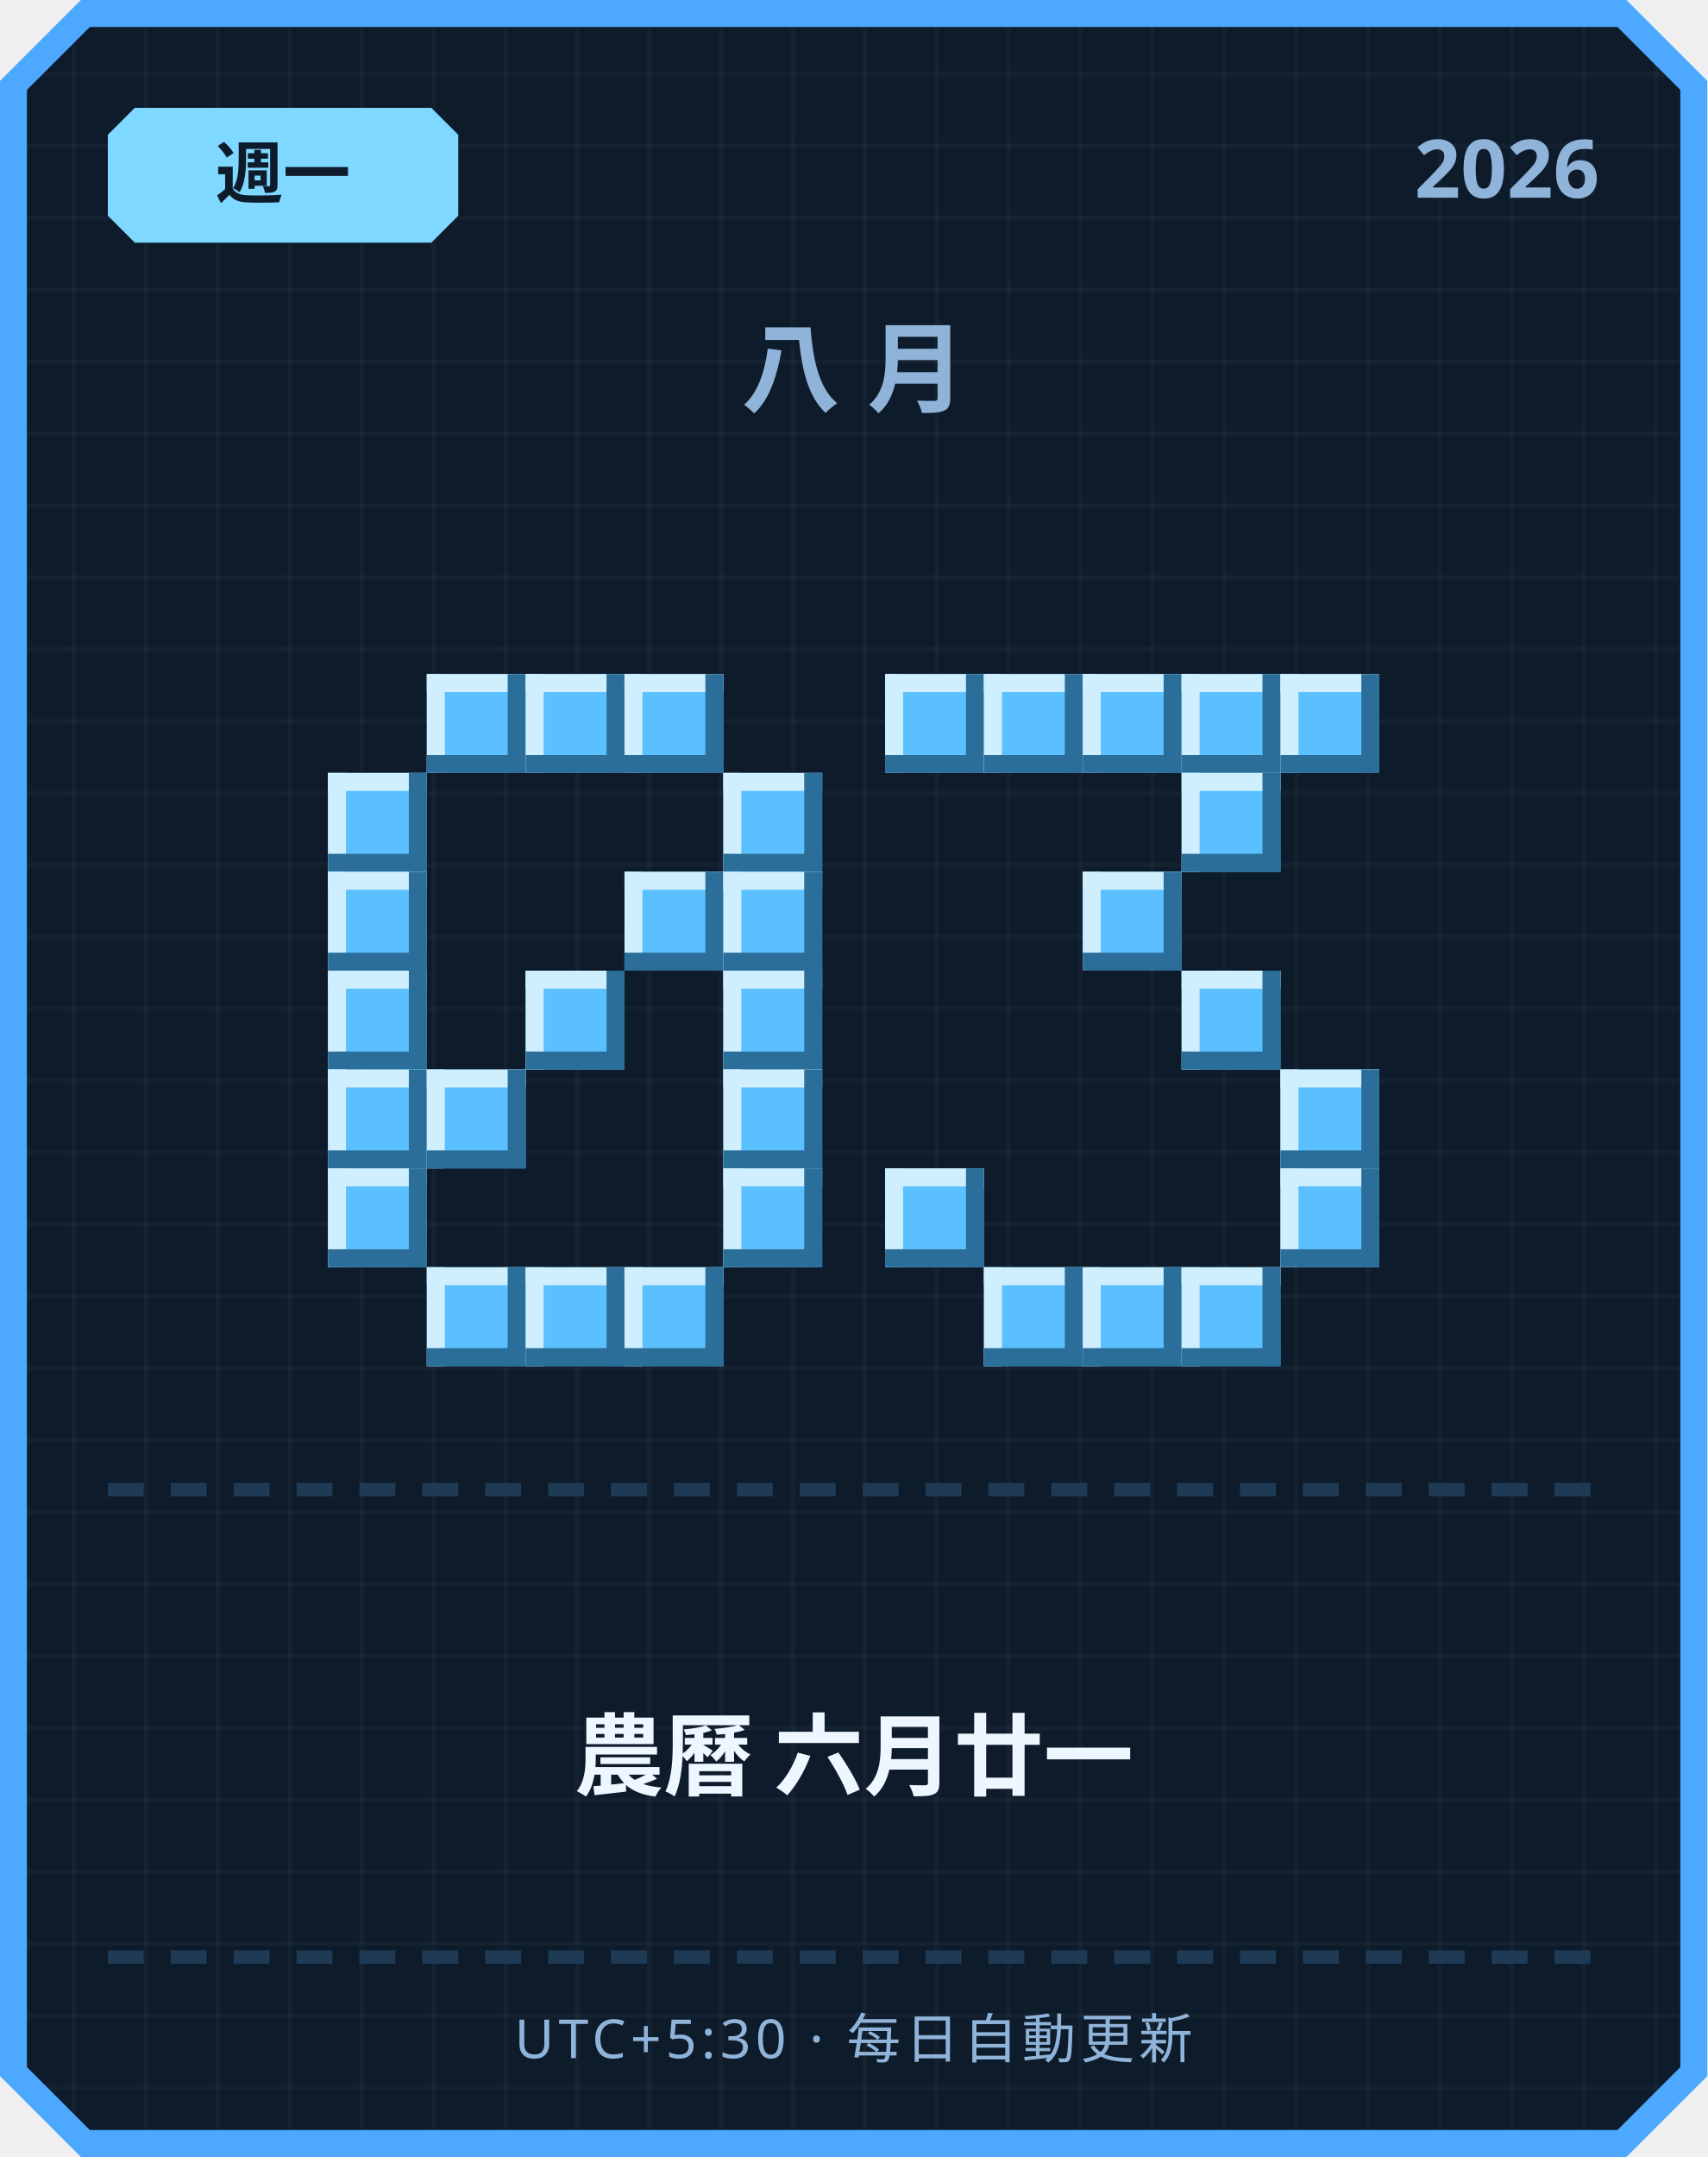
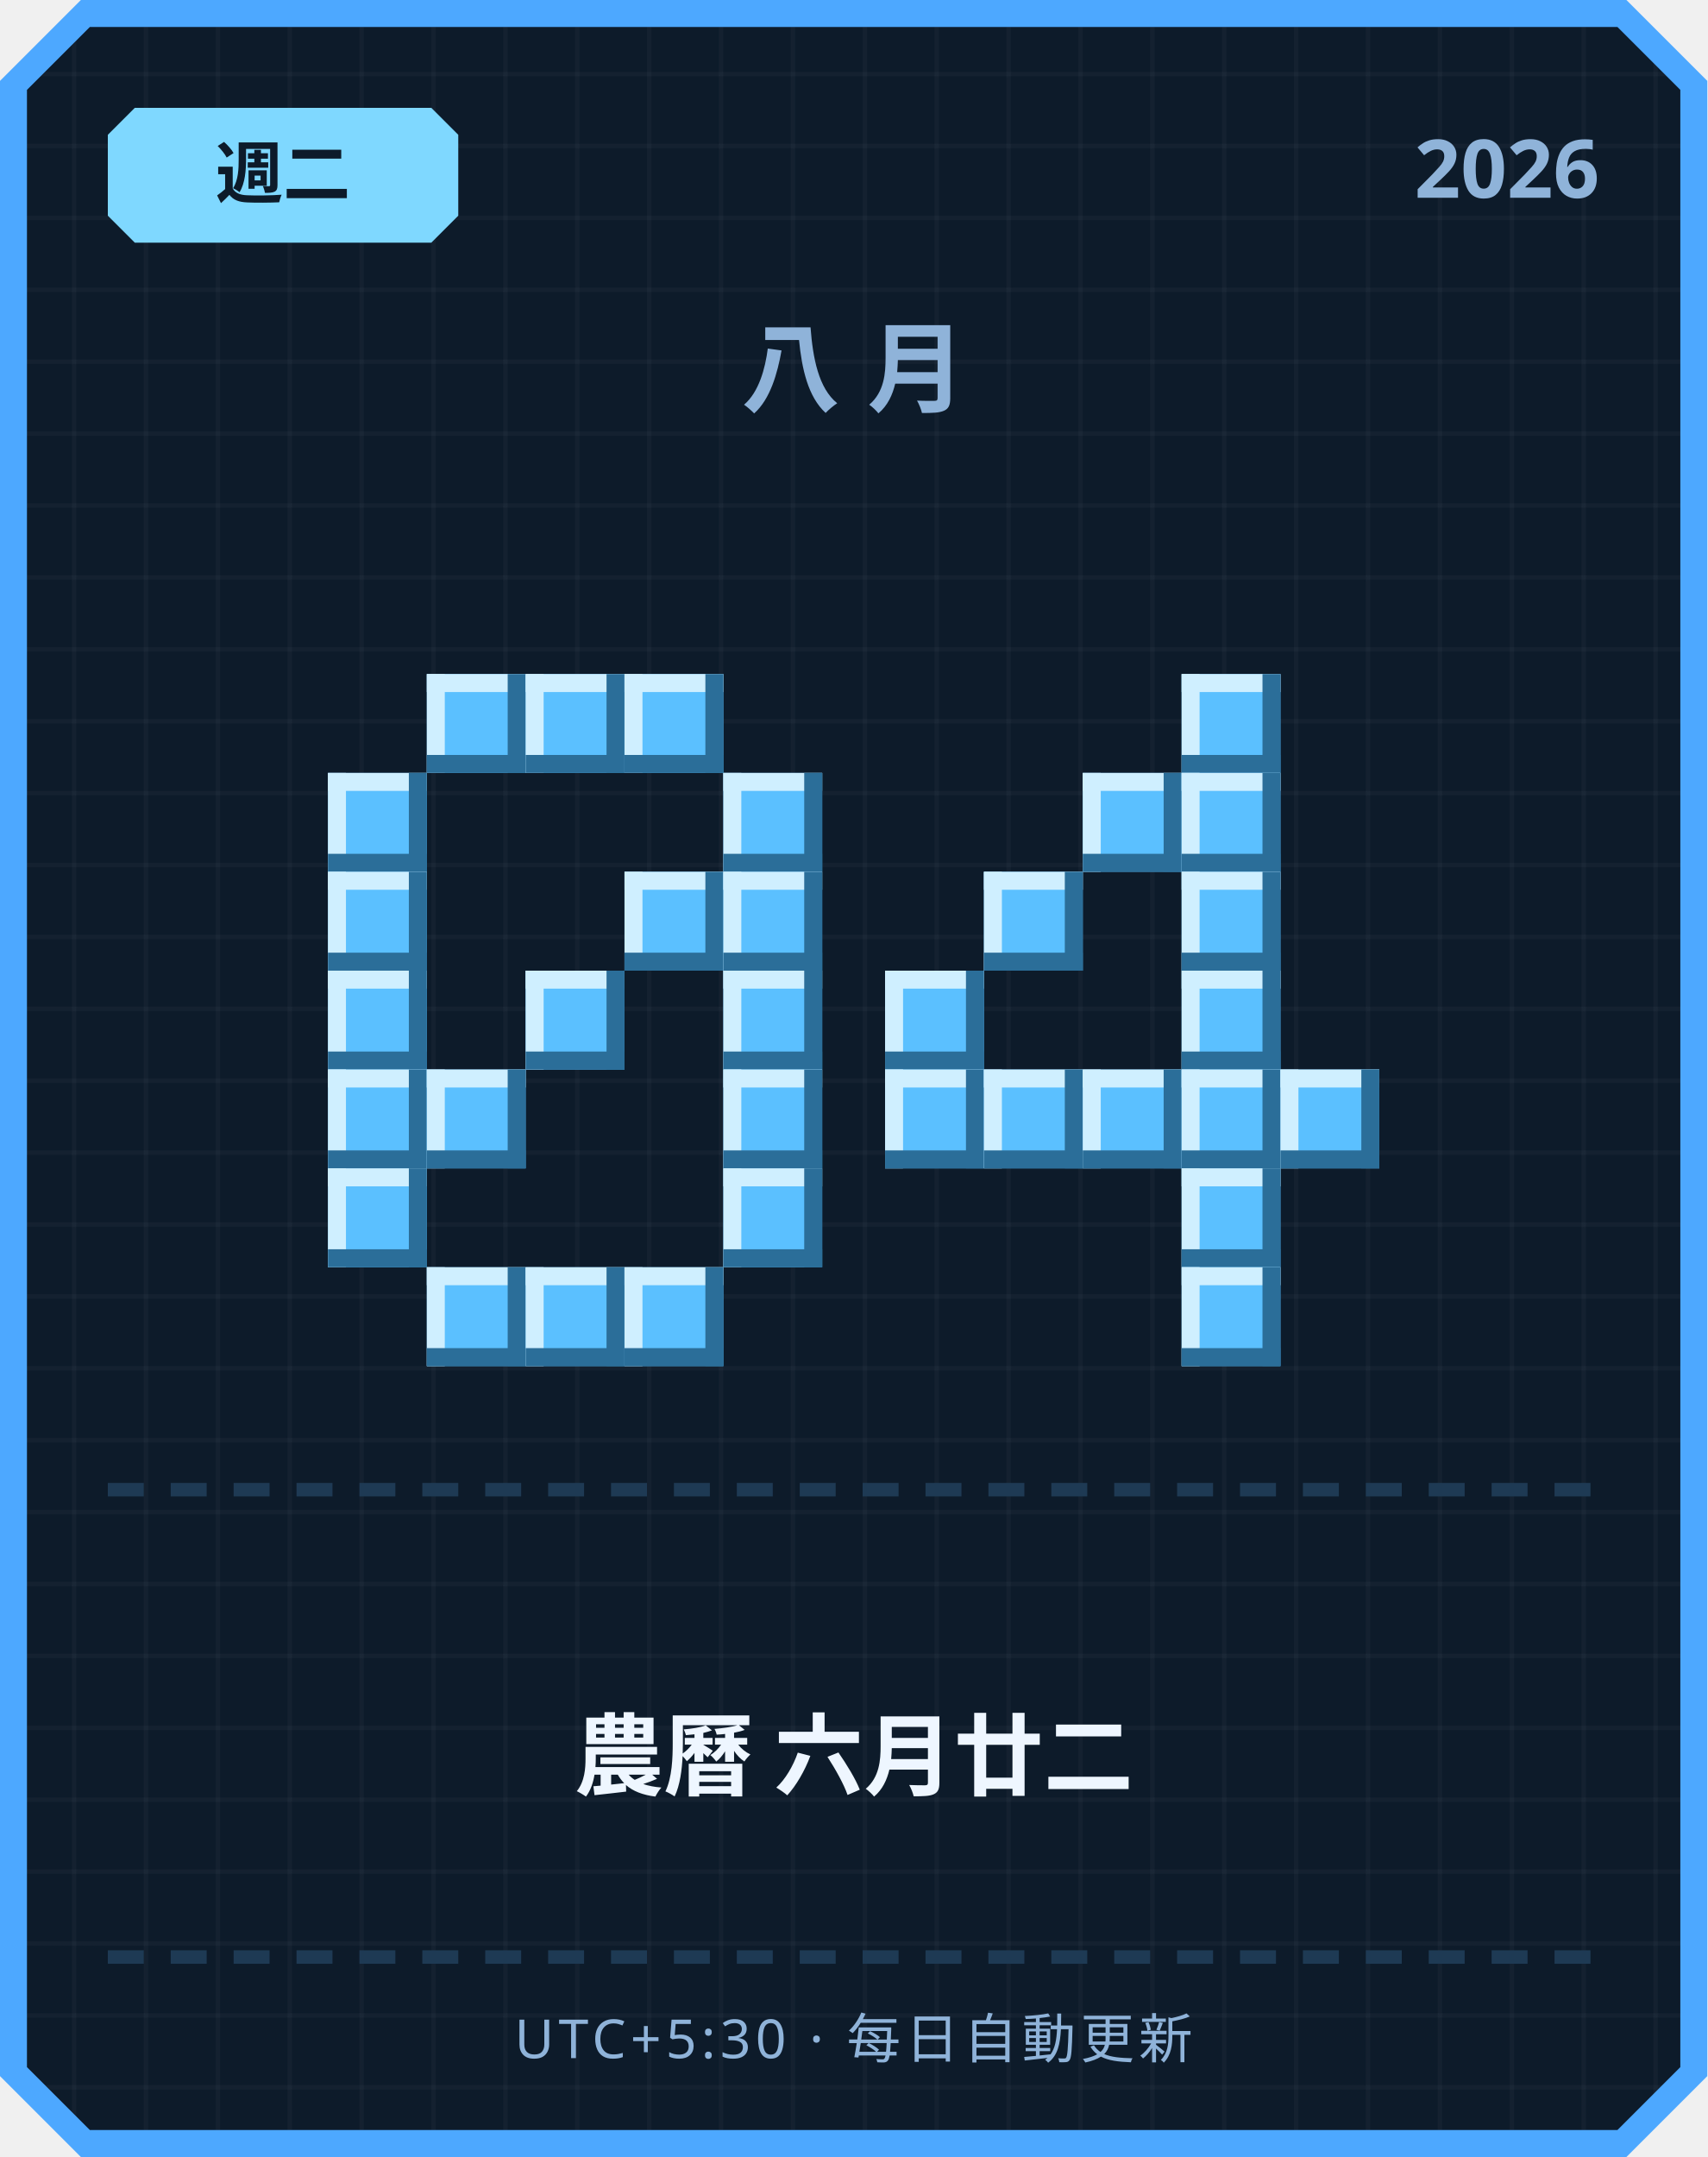
<svg xmlns="http://www.w3.org/2000/svg" width="380" height="480" viewBox="0 0 380 480">
  <defs>
    <pattern id="grid" width="16" height="16" patternUnits="userSpaceOnUse">
      <rect width="16" height="16" fill="#0d1b2a" />
      <rect width="1" height="16" fill="#ffffff" opacity="0.03" />
      <rect width="16" height="1" fill="#ffffff" opacity="0.03" />
    </pattern>
  </defs>
  <path d="M 18,0 L 362,0 L 380,18 L 380,462 L 362,480 L 18,480 L 0,462 L 0,18 Z" fill="#4da8ff" />
  <path d="M 20,6 L 360,6 L 374,20 L 374,460 L 360,474 L 20,474 L 6,460 L 6,20 Z" fill="url(#grid)" />
  <path d="M 30,24 L 96,24 L 102,30 L 102,48 L 96,54 L 30,54 L 24,48 L 24,30 Z" fill="#7fd8ff" />
-   <text x="63" y="44" text-anchor="middle" font-family="'Segoe UI', sans-serif" font-size="15" font-weight="700" fill="#0d1b2a">週一</text>
+   <text x="63" y="44" text-anchor="middle" font-family="'Segoe UI', sans-serif" font-size="15" font-weight="700" fill="#0d1b2a">週二</text>
  <text x="356" y="44" text-anchor="end" font-family="'Segoe UI', sans-serif" font-size="18" font-weight="700" fill="#8fb3d9">2026</text>
  <text x="190" y="90" text-anchor="middle" font-family="'Segoe UI', sans-serif" font-size="22" font-weight="700" letter-spacing="6" fill="#8fb3d9">八月</text>
  <rect x="95" y="150" width="22" height="22" fill="#5bc0ff" />
  <rect x="95" y="150" width="22" height="4" fill="#cfefff" />
  <rect x="95" y="150" width="4" height="22" fill="#cfefff" />
  <rect x="95" y="168" width="22" height="4" fill="#2b6e99" />
  <rect x="113" y="150" width="4" height="22" fill="#2b6e99" />
  <rect x="117" y="150" width="22" height="22" fill="#5bc0ff" />
  <rect x="117" y="150" width="22" height="4" fill="#cfefff" />
  <rect x="117" y="150" width="4" height="22" fill="#cfefff" />
  <rect x="117" y="168" width="22" height="4" fill="#2b6e99" />
  <rect x="135" y="150" width="4" height="22" fill="#2b6e99" />
  <rect x="139" y="150" width="22" height="22" fill="#5bc0ff" />
  <rect x="139" y="150" width="22" height="4" fill="#cfefff" />
  <rect x="139" y="150" width="4" height="22" fill="#cfefff" />
  <rect x="139" y="168" width="22" height="4" fill="#2b6e99" />
  <rect x="157" y="150" width="4" height="22" fill="#2b6e99" />
  <rect x="73" y="172" width="22" height="22" fill="#5bc0ff" />
  <rect x="73" y="172" width="22" height="4" fill="#cfefff" />
  <rect x="73" y="172" width="4" height="22" fill="#cfefff" />
  <rect x="73" y="190" width="22" height="4" fill="#2b6e99" />
  <rect x="91" y="172" width="4" height="22" fill="#2b6e99" />
  <rect x="161" y="172" width="22" height="22" fill="#5bc0ff" />
  <rect x="161" y="172" width="22" height="4" fill="#cfefff" />
  <rect x="161" y="172" width="4" height="22" fill="#cfefff" />
  <rect x="161" y="190" width="22" height="4" fill="#2b6e99" />
  <rect x="179" y="172" width="4" height="22" fill="#2b6e99" />
  <rect x="73" y="194" width="22" height="22" fill="#5bc0ff" />
  <rect x="73" y="194" width="22" height="4" fill="#cfefff" />
  <rect x="73" y="194" width="4" height="22" fill="#cfefff" />
  <rect x="73" y="212" width="22" height="4" fill="#2b6e99" />
  <rect x="91" y="194" width="4" height="22" fill="#2b6e99" />
  <rect x="139" y="194" width="22" height="22" fill="#5bc0ff" />
  <rect x="139" y="194" width="22" height="4" fill="#cfefff" />
  <rect x="139" y="194" width="4" height="22" fill="#cfefff" />
  <rect x="139" y="212" width="22" height="4" fill="#2b6e99" />
  <rect x="157" y="194" width="4" height="22" fill="#2b6e99" />
  <rect x="161" y="194" width="22" height="22" fill="#5bc0ff" />
  <rect x="161" y="194" width="22" height="4" fill="#cfefff" />
  <rect x="161" y="194" width="4" height="22" fill="#cfefff" />
  <rect x="161" y="212" width="22" height="4" fill="#2b6e99" />
  <rect x="179" y="194" width="4" height="22" fill="#2b6e99" />
  <rect x="73" y="216" width="22" height="22" fill="#5bc0ff" />
  <rect x="73" y="216" width="22" height="4" fill="#cfefff" />
  <rect x="73" y="216" width="4" height="22" fill="#cfefff" />
  <rect x="73" y="234" width="22" height="4" fill="#2b6e99" />
  <rect x="91" y="216" width="4" height="22" fill="#2b6e99" />
  <rect x="117" y="216" width="22" height="22" fill="#5bc0ff" />
  <rect x="117" y="216" width="22" height="4" fill="#cfefff" />
  <rect x="117" y="216" width="4" height="22" fill="#cfefff" />
  <rect x="117" y="234" width="22" height="4" fill="#2b6e99" />
  <rect x="135" y="216" width="4" height="22" fill="#2b6e99" />
  <rect x="161" y="216" width="22" height="22" fill="#5bc0ff" />
  <rect x="161" y="216" width="22" height="4" fill="#cfefff" />
  <rect x="161" y="216" width="4" height="22" fill="#cfefff" />
  <rect x="161" y="234" width="22" height="4" fill="#2b6e99" />
  <rect x="179" y="216" width="4" height="22" fill="#2b6e99" />
  <rect x="73" y="238" width="22" height="22" fill="#5bc0ff" />
  <rect x="73" y="238" width="22" height="4" fill="#cfefff" />
  <rect x="73" y="238" width="4" height="22" fill="#cfefff" />
  <rect x="73" y="256" width="22" height="4" fill="#2b6e99" />
  <rect x="91" y="238" width="4" height="22" fill="#2b6e99" />
  <rect x="95" y="238" width="22" height="22" fill="#5bc0ff" />
  <rect x="95" y="238" width="22" height="4" fill="#cfefff" />
  <rect x="95" y="238" width="4" height="22" fill="#cfefff" />
  <rect x="95" y="256" width="22" height="4" fill="#2b6e99" />
  <rect x="113" y="238" width="4" height="22" fill="#2b6e99" />
  <rect x="161" y="238" width="22" height="22" fill="#5bc0ff" />
  <rect x="161" y="238" width="22" height="4" fill="#cfefff" />
  <rect x="161" y="238" width="4" height="22" fill="#cfefff" />
  <rect x="161" y="256" width="22" height="4" fill="#2b6e99" />
  <rect x="179" y="238" width="4" height="22" fill="#2b6e99" />
  <rect x="73" y="260" width="22" height="22" fill="#5bc0ff" />
  <rect x="73" y="260" width="22" height="4" fill="#cfefff" />
  <rect x="73" y="260" width="4" height="22" fill="#cfefff" />
  <rect x="73" y="278" width="22" height="4" fill="#2b6e99" />
  <rect x="91" y="260" width="4" height="22" fill="#2b6e99" />
  <rect x="161" y="260" width="22" height="22" fill="#5bc0ff" />
  <rect x="161" y="260" width="22" height="4" fill="#cfefff" />
  <rect x="161" y="260" width="4" height="22" fill="#cfefff" />
  <rect x="161" y="278" width="22" height="4" fill="#2b6e99" />
  <rect x="179" y="260" width="4" height="22" fill="#2b6e99" />
  <rect x="95" y="282" width="22" height="22" fill="#5bc0ff" />
  <rect x="95" y="282" width="22" height="4" fill="#cfefff" />
  <rect x="95" y="282" width="4" height="22" fill="#cfefff" />
  <rect x="95" y="300" width="22" height="4" fill="#2b6e99" />
  <rect x="113" y="282" width="4" height="22" fill="#2b6e99" />
  <rect x="117" y="282" width="22" height="22" fill="#5bc0ff" />
  <rect x="117" y="282" width="22" height="4" fill="#cfefff" />
  <rect x="117" y="282" width="4" height="22" fill="#cfefff" />
  <rect x="117" y="300" width="22" height="4" fill="#2b6e99" />
  <rect x="135" y="282" width="4" height="22" fill="#2b6e99" />
  <rect x="139" y="282" width="22" height="22" fill="#5bc0ff" />
  <rect x="139" y="282" width="22" height="4" fill="#cfefff" />
  <rect x="139" y="282" width="4" height="22" fill="#cfefff" />
  <rect x="139" y="300" width="22" height="4" fill="#2b6e99" />
  <rect x="157" y="282" width="4" height="22" fill="#2b6e99" />
-   <rect x="197" y="150" width="22" height="22" fill="#5bc0ff" />
-   <rect x="197" y="150" width="22" height="4" fill="#cfefff" />
-   <rect x="197" y="150" width="4" height="22" fill="#cfefff" />
-   <rect x="197" y="168" width="22" height="4" fill="#2b6e99" />
-   <rect x="215" y="150" width="4" height="22" fill="#2b6e99" />
-   <rect x="219" y="150" width="22" height="22" fill="#5bc0ff" />
-   <rect x="219" y="150" width="22" height="4" fill="#cfefff" />
-   <rect x="219" y="150" width="4" height="22" fill="#cfefff" />
-   <rect x="219" y="168" width="22" height="4" fill="#2b6e99" />
-   <rect x="237" y="150" width="4" height="22" fill="#2b6e99" />
-   <rect x="241" y="150" width="22" height="22" fill="#5bc0ff" />
-   <rect x="241" y="150" width="22" height="4" fill="#cfefff" />
-   <rect x="241" y="150" width="4" height="22" fill="#cfefff" />
-   <rect x="241" y="168" width="22" height="4" fill="#2b6e99" />
-   <rect x="259" y="150" width="4" height="22" fill="#2b6e99" />
  <rect x="263" y="150" width="22" height="22" fill="#5bc0ff" />
  <rect x="263" y="150" width="22" height="4" fill="#cfefff" />
  <rect x="263" y="150" width="4" height="22" fill="#cfefff" />
  <rect x="263" y="168" width="22" height="4" fill="#2b6e99" />
  <rect x="281" y="150" width="4" height="22" fill="#2b6e99" />
-   <rect x="285" y="150" width="22" height="22" fill="#5bc0ff" />
-   <rect x="285" y="150" width="22" height="4" fill="#cfefff" />
-   <rect x="285" y="150" width="4" height="22" fill="#cfefff" />
-   <rect x="285" y="168" width="22" height="4" fill="#2b6e99" />
-   <rect x="303" y="150" width="4" height="22" fill="#2b6e99" />
+   <rect x="241" y="172" width="22" height="22" fill="#5bc0ff" />
+   <rect x="241" y="172" width="22" height="4" fill="#cfefff" />
+   <rect x="241" y="172" width="4" height="22" fill="#cfefff" />
+   <rect x="241" y="190" width="22" height="4" fill="#2b6e99" />
+   <rect x="259" y="172" width="4" height="22" fill="#2b6e99" />
  <rect x="263" y="172" width="22" height="22" fill="#5bc0ff" />
  <rect x="263" y="172" width="22" height="4" fill="#cfefff" />
  <rect x="263" y="172" width="4" height="22" fill="#cfefff" />
  <rect x="263" y="190" width="22" height="4" fill="#2b6e99" />
  <rect x="281" y="172" width="4" height="22" fill="#2b6e99" />
-   <rect x="241" y="194" width="22" height="22" fill="#5bc0ff" />
-   <rect x="241" y="194" width="22" height="4" fill="#cfefff" />
-   <rect x="241" y="194" width="4" height="22" fill="#cfefff" />
-   <rect x="241" y="212" width="22" height="4" fill="#2b6e99" />
-   <rect x="259" y="194" width="4" height="22" fill="#2b6e99" />
+   <rect x="219" y="194" width="22" height="22" fill="#5bc0ff" />
+   <rect x="219" y="194" width="22" height="4" fill="#cfefff" />
+   <rect x="219" y="194" width="4" height="22" fill="#cfefff" />
+   <rect x="219" y="212" width="22" height="4" fill="#2b6e99" />
+   <rect x="237" y="194" width="4" height="22" fill="#2b6e99" />
+   <rect x="263" y="194" width="22" height="22" fill="#5bc0ff" />
+   <rect x="263" y="194" width="22" height="4" fill="#cfefff" />
+   <rect x="263" y="194" width="4" height="22" fill="#cfefff" />
+   <rect x="263" y="212" width="22" height="4" fill="#2b6e99" />
+   <rect x="281" y="194" width="4" height="22" fill="#2b6e99" />
+   <rect x="197" y="216" width="22" height="22" fill="#5bc0ff" />
+   <rect x="197" y="216" width="22" height="4" fill="#cfefff" />
+   <rect x="197" y="216" width="4" height="22" fill="#cfefff" />
+   <rect x="197" y="234" width="22" height="4" fill="#2b6e99" />
+   <rect x="215" y="216" width="4" height="22" fill="#2b6e99" />
  <rect x="263" y="216" width="22" height="22" fill="#5bc0ff" />
  <rect x="263" y="216" width="22" height="4" fill="#cfefff" />
  <rect x="263" y="216" width="4" height="22" fill="#cfefff" />
  <rect x="263" y="234" width="22" height="4" fill="#2b6e99" />
  <rect x="281" y="216" width="4" height="22" fill="#2b6e99" />
+   <rect x="197" y="238" width="22" height="22" fill="#5bc0ff" />
+   <rect x="197" y="238" width="22" height="4" fill="#cfefff" />
+   <rect x="197" y="238" width="4" height="22" fill="#cfefff" />
+   <rect x="197" y="256" width="22" height="4" fill="#2b6e99" />
+   <rect x="215" y="238" width="4" height="22" fill="#2b6e99" />
+   <rect x="219" y="238" width="22" height="22" fill="#5bc0ff" />
+   <rect x="219" y="238" width="22" height="4" fill="#cfefff" />
+   <rect x="219" y="238" width="4" height="22" fill="#cfefff" />
+   <rect x="219" y="256" width="22" height="4" fill="#2b6e99" />
+   <rect x="237" y="238" width="4" height="22" fill="#2b6e99" />
+   <rect x="241" y="238" width="22" height="22" fill="#5bc0ff" />
+   <rect x="241" y="238" width="22" height="4" fill="#cfefff" />
+   <rect x="241" y="238" width="4" height="22" fill="#cfefff" />
+   <rect x="241" y="256" width="22" height="4" fill="#2b6e99" />
+   <rect x="259" y="238" width="4" height="22" fill="#2b6e99" />
+   <rect x="263" y="238" width="22" height="22" fill="#5bc0ff" />
+   <rect x="263" y="238" width="22" height="4" fill="#cfefff" />
+   <rect x="263" y="238" width="4" height="22" fill="#cfefff" />
+   <rect x="263" y="256" width="22" height="4" fill="#2b6e99" />
+   <rect x="281" y="238" width="4" height="22" fill="#2b6e99" />
  <rect x="285" y="238" width="22" height="22" fill="#5bc0ff" />
  <rect x="285" y="238" width="22" height="4" fill="#cfefff" />
  <rect x="285" y="238" width="4" height="22" fill="#cfefff" />
  <rect x="285" y="256" width="22" height="4" fill="#2b6e99" />
  <rect x="303" y="238" width="4" height="22" fill="#2b6e99" />
-   <rect x="197" y="260" width="22" height="22" fill="#5bc0ff" />
-   <rect x="197" y="260" width="22" height="4" fill="#cfefff" />
-   <rect x="197" y="260" width="4" height="22" fill="#cfefff" />
-   <rect x="197" y="278" width="22" height="4" fill="#2b6e99" />
-   <rect x="215" y="260" width="4" height="22" fill="#2b6e99" />
-   <rect x="285" y="260" width="22" height="22" fill="#5bc0ff" />
-   <rect x="285" y="260" width="22" height="4" fill="#cfefff" />
-   <rect x="285" y="260" width="4" height="22" fill="#cfefff" />
-   <rect x="285" y="278" width="22" height="4" fill="#2b6e99" />
-   <rect x="303" y="260" width="4" height="22" fill="#2b6e99" />
-   <rect x="219" y="282" width="22" height="22" fill="#5bc0ff" />
-   <rect x="219" y="282" width="22" height="4" fill="#cfefff" />
-   <rect x="219" y="282" width="4" height="22" fill="#cfefff" />
-   <rect x="219" y="300" width="22" height="4" fill="#2b6e99" />
-   <rect x="237" y="282" width="4" height="22" fill="#2b6e99" />
-   <rect x="241" y="282" width="22" height="22" fill="#5bc0ff" />
-   <rect x="241" y="282" width="22" height="4" fill="#cfefff" />
-   <rect x="241" y="282" width="4" height="22" fill="#cfefff" />
-   <rect x="241" y="300" width="22" height="4" fill="#2b6e99" />
-   <rect x="259" y="282" width="4" height="22" fill="#2b6e99" />
+   <rect x="263" y="260" width="22" height="22" fill="#5bc0ff" />
+   <rect x="263" y="260" width="22" height="4" fill="#cfefff" />
+   <rect x="263" y="260" width="4" height="22" fill="#cfefff" />
+   <rect x="263" y="278" width="22" height="4" fill="#2b6e99" />
+   <rect x="281" y="260" width="4" height="22" fill="#2b6e99" />
  <rect x="263" y="282" width="22" height="22" fill="#5bc0ff" />
  <rect x="263" y="282" width="22" height="4" fill="#cfefff" />
  <rect x="263" y="282" width="4" height="22" fill="#cfefff" />
  <rect x="263" y="300" width="22" height="4" fill="#2b6e99" />
  <rect x="281" y="282" width="4" height="22" fill="#2b6e99" />
  <rect x="24" y="330" width="8" height="3" fill="#1e3a54" />
  <rect x="38" y="330" width="8" height="3" fill="#1e3a54" />
  <rect x="52" y="330" width="8" height="3" fill="#1e3a54" />
  <rect x="66" y="330" width="8" height="3" fill="#1e3a54" />
  <rect x="80" y="330" width="8" height="3" fill="#1e3a54" />
  <rect x="94" y="330" width="8" height="3" fill="#1e3a54" />
  <rect x="108" y="330" width="8" height="3" fill="#1e3a54" />
  <rect x="122" y="330" width="8" height="3" fill="#1e3a54" />
  <rect x="136" y="330" width="8" height="3" fill="#1e3a54" />
  <rect x="150" y="330" width="8" height="3" fill="#1e3a54" />
  <rect x="164" y="330" width="8" height="3" fill="#1e3a54" />
  <rect x="178" y="330" width="8" height="3" fill="#1e3a54" />
  <rect x="192" y="330" width="8" height="3" fill="#1e3a54" />
  <rect x="206" y="330" width="8" height="3" fill="#1e3a54" />
  <rect x="220" y="330" width="8" height="3" fill="#1e3a54" />
  <rect x="234" y="330" width="8" height="3" fill="#1e3a54" />
  <rect x="248" y="330" width="8" height="3" fill="#1e3a54" />
  <rect x="262" y="330" width="8" height="3" fill="#1e3a54" />
  <rect x="276" y="330" width="8" height="3" fill="#1e3a54" />
  <rect x="290" y="330" width="8" height="3" fill="#1e3a54" />
  <rect x="304" y="330" width="8" height="3" fill="#1e3a54" />
  <rect x="318" y="330" width="8" height="3" fill="#1e3a54" />
  <rect x="332" y="330" width="8" height="3" fill="#1e3a54" />
  <rect x="346" y="330" width="8" height="3" fill="#1e3a54" />
-   <text x="190" y="398" text-anchor="middle" font-family="'Segoe UI', 'Microsoft JhengHei', sans-serif" font-size="20" font-weight="700" fill="#eef6ff">農曆 六月廿一</text>
+   <text x="190" y="398" text-anchor="middle" font-family="'Segoe UI', 'Microsoft JhengHei', sans-serif" font-size="20" font-weight="700" fill="#eef6ff">農曆 六月廿二</text>
  <rect x="24" y="434" width="8" height="3" fill="#1e3a54" />
  <rect x="38" y="434" width="8" height="3" fill="#1e3a54" />
  <rect x="52" y="434" width="8" height="3" fill="#1e3a54" />
  <rect x="66" y="434" width="8" height="3" fill="#1e3a54" />
  <rect x="80" y="434" width="8" height="3" fill="#1e3a54" />
  <rect x="94" y="434" width="8" height="3" fill="#1e3a54" />
  <rect x="108" y="434" width="8" height="3" fill="#1e3a54" />
  <rect x="122" y="434" width="8" height="3" fill="#1e3a54" />
  <rect x="136" y="434" width="8" height="3" fill="#1e3a54" />
  <rect x="150" y="434" width="8" height="3" fill="#1e3a54" />
  <rect x="164" y="434" width="8" height="3" fill="#1e3a54" />
  <rect x="178" y="434" width="8" height="3" fill="#1e3a54" />
  <rect x="192" y="434" width="8" height="3" fill="#1e3a54" />
  <rect x="206" y="434" width="8" height="3" fill="#1e3a54" />
  <rect x="220" y="434" width="8" height="3" fill="#1e3a54" />
  <rect x="234" y="434" width="8" height="3" fill="#1e3a54" />
  <rect x="248" y="434" width="8" height="3" fill="#1e3a54" />
  <rect x="262" y="434" width="8" height="3" fill="#1e3a54" />
  <rect x="276" y="434" width="8" height="3" fill="#1e3a54" />
  <rect x="290" y="434" width="8" height="3" fill="#1e3a54" />
  <rect x="304" y="434" width="8" height="3" fill="#1e3a54" />
  <rect x="318" y="434" width="8" height="3" fill="#1e3a54" />
  <rect x="332" y="434" width="8" height="3" fill="#1e3a54" />
  <rect x="346" y="434" width="8" height="3" fill="#1e3a54" />
  <text x="190" y="458" text-anchor="middle" font-family="'Segoe UI', sans-serif" font-size="12" letter-spacing="1" fill="#8fb3d9">UTC+5:30 · 每日自動更新</text>
</svg>
